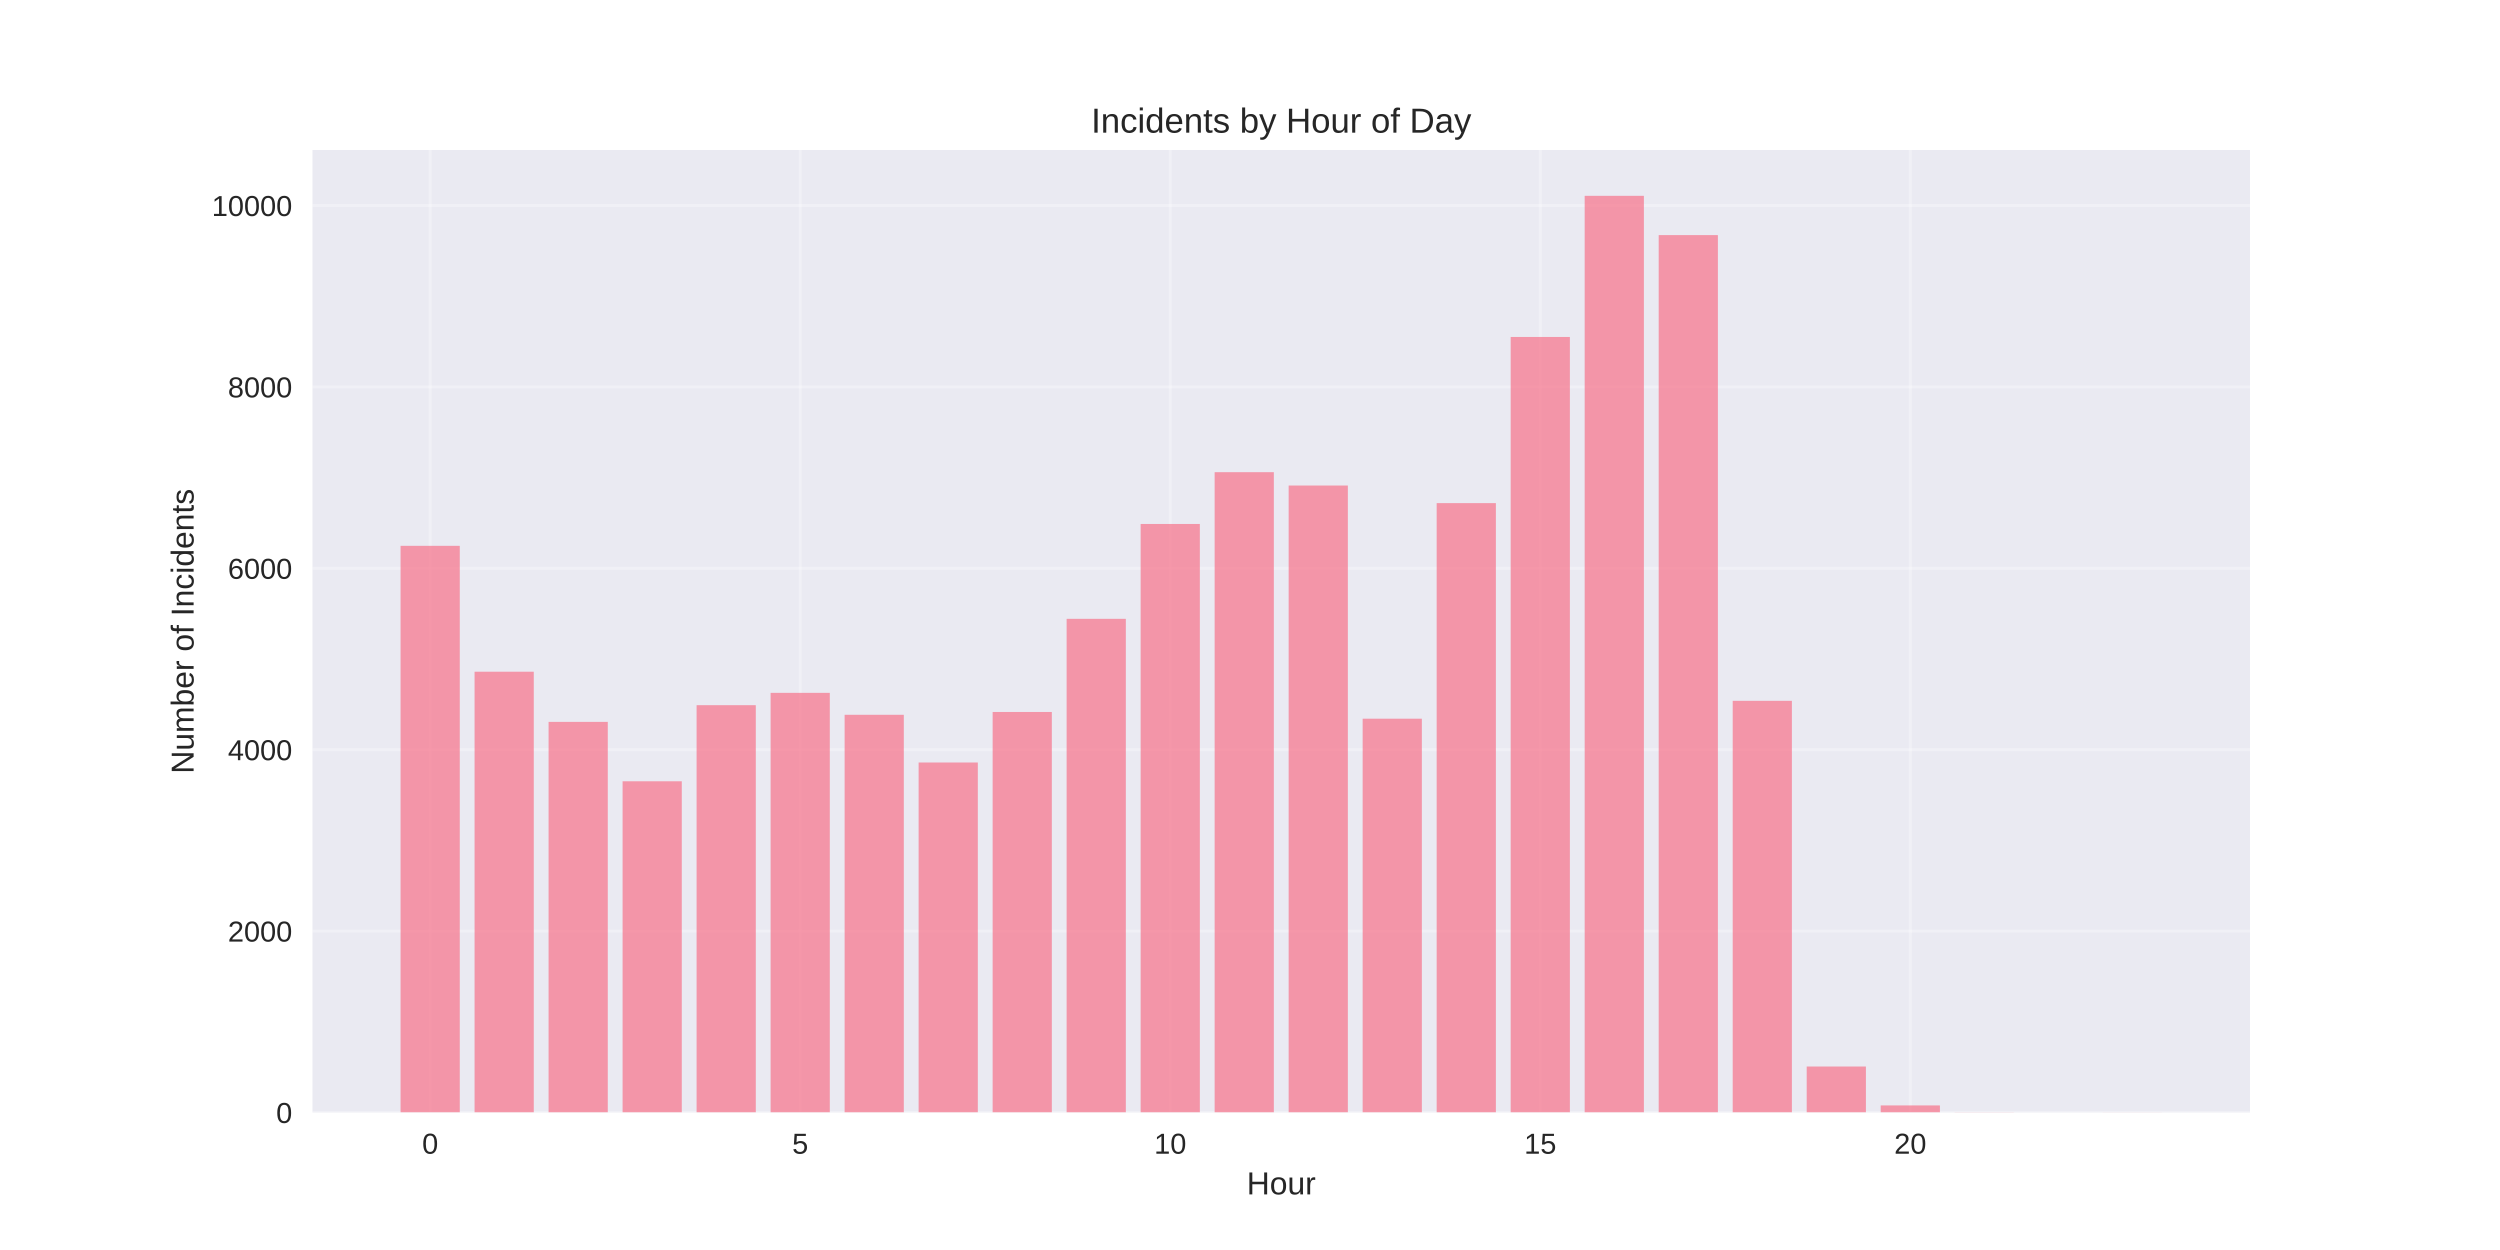
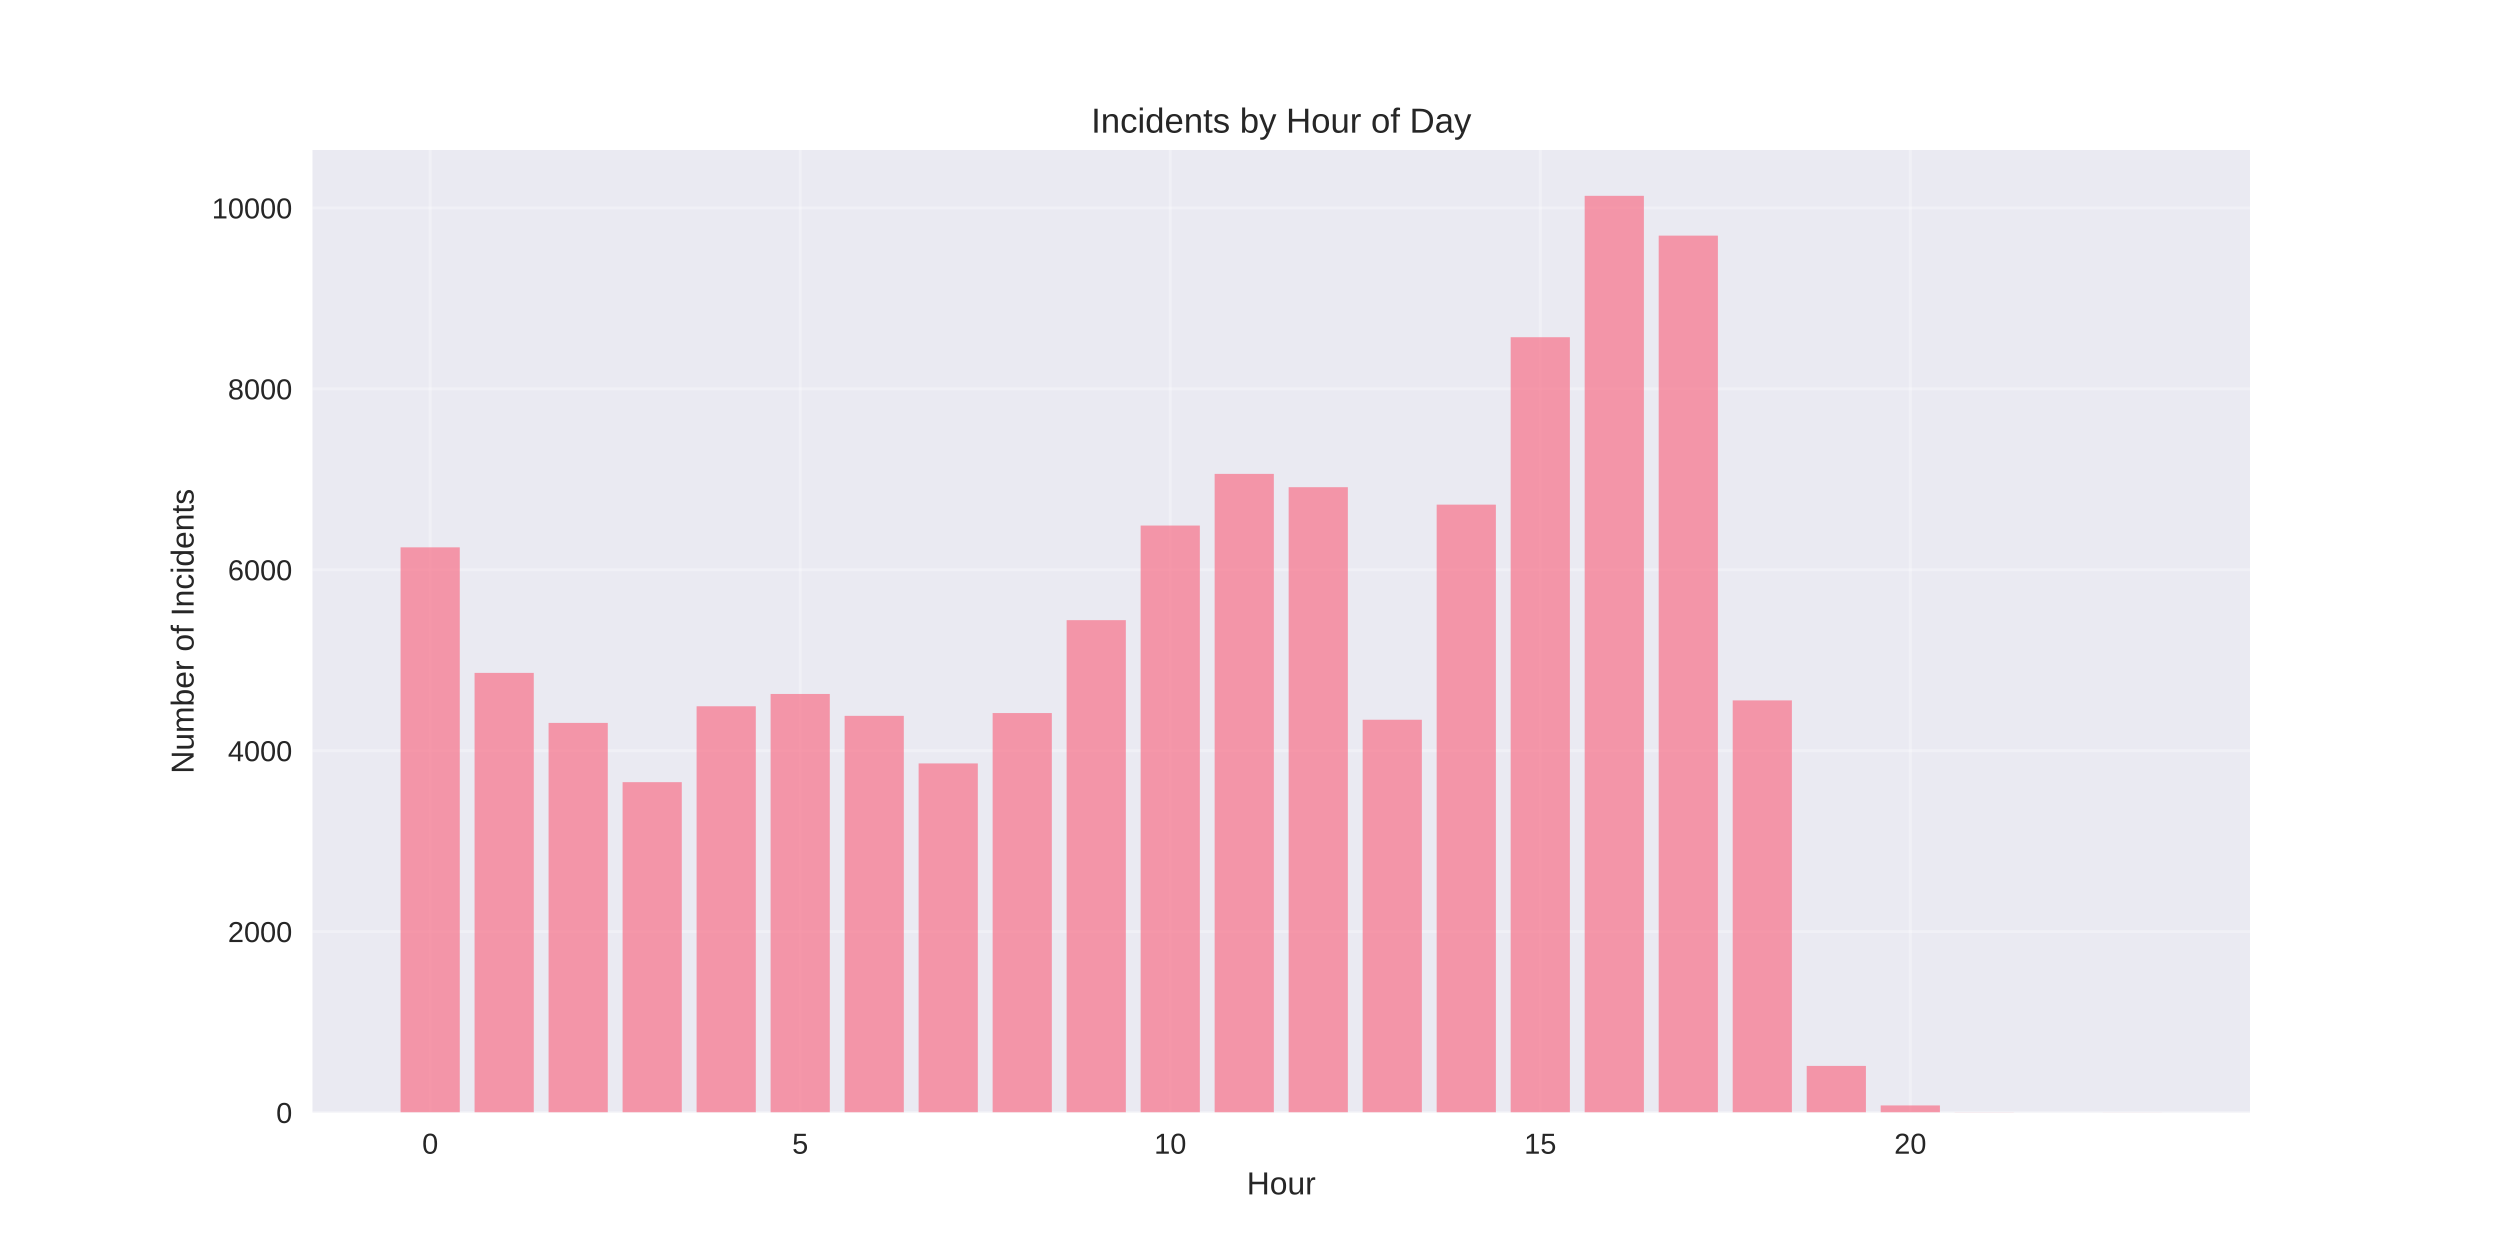
<svg xmlns="http://www.w3.org/2000/svg" width="864pt" height="432pt" viewBox="0 0 864 432" version="1.1">
  <defs>
    <style type="text/css">*{stroke-linejoin: round; stroke-linecap: butt}</style>
  </defs>
  <g id="figure_1">
    <g id="patch_1">
      <path d="M 0 432  L 864 432  L 864 0  L 0 0  z " style="fill: #ffffff" />
    </g>
    <g id="axes_1">
      <g id="patch_2">
        <path d="M 108 384.48  L 777.6 384.48  L 777.6 51.84  L 108 51.84  z " style="fill: #eaeaf2" />
      </g>
      <g id="matplotlib.axis_1">
        <g id="xtick_1">
          <g id="line2d_1">
-             <path d="M 148.667 384.48  L 148.667 51.84  " clip-path="url(#pcfbc1631e1)" style="fill: none; stroke: #ffffff; stroke-opacity: 0.3; stroke-linecap: round" />
+             <path d="M 148.667 384.48  L 148.667 51.84  " clip-path="url(#p12faaf1390)" style="fill: none; stroke: #ffffff; stroke-opacity: 0.3; stroke-linecap: round" />
          </g>
          <g id="line2d_2" />
          <g id="text_1">
            <text style="fill: #262626; font: 10px 'Arial', 'Liberation Sans', 'DejaVu Sans', 'Bitstream Vera Sans', sans-serif; text-anchor: middle" x="148.667" y="398.727" transform="rotate(-0 148.6671 398.7269)">0</text>
          </g>
        </g>
        <g id="xtick_2">
          <g id="line2d_3">
-             <path d="M 276.551 384.48  L 276.551 51.84  " clip-path="url(#pcfbc1631e1)" style="fill: none; stroke: #ffffff; stroke-opacity: 0.3; stroke-linecap: round" />
+             <path d="M 276.551 384.48  L 276.551 51.84  " clip-path="url(#p12faaf1390)" style="fill: none; stroke: #ffffff; stroke-opacity: 0.3; stroke-linecap: round" />
          </g>
          <g id="line2d_4" />
          <g id="text_2">
            <text style="fill: #262626; font: 10px 'Arial', 'Liberation Sans', 'DejaVu Sans', 'Bitstream Vera Sans', sans-serif; text-anchor: middle" x="276.551" y="398.727" transform="rotate(-0 276.551 398.7269)">5</text>
          </g>
        </g>
        <g id="xtick_3">
          <g id="line2d_5">
-             <path d="M 404.435 384.48  L 404.435 51.84  " clip-path="url(#pcfbc1631e1)" style="fill: none; stroke: #ffffff; stroke-opacity: 0.3; stroke-linecap: round" />
+             <path d="M 404.435 384.48  L 404.435 51.84  " clip-path="url(#p12faaf1390)" style="fill: none; stroke: #ffffff; stroke-opacity: 0.3; stroke-linecap: round" />
          </g>
          <g id="line2d_6" />
          <g id="text_3">
            <text style="fill: #262626; font: 10px 'Arial', 'Liberation Sans', 'DejaVu Sans', 'Bitstream Vera Sans', sans-serif; text-anchor: middle" x="404.435" y="398.727" transform="rotate(-0 404.4348 398.7269)">10</text>
          </g>
        </g>
        <g id="xtick_4">
          <g id="line2d_7">
-             <path d="M 532.319 384.48  L 532.319 51.84  " clip-path="url(#pcfbc1631e1)" style="fill: none; stroke: #ffffff; stroke-opacity: 0.3; stroke-linecap: round" />
+             <path d="M 532.319 384.48  L 532.319 51.84  " clip-path="url(#p12faaf1390)" style="fill: none; stroke: #ffffff; stroke-opacity: 0.3; stroke-linecap: round" />
          </g>
          <g id="line2d_8" />
          <g id="text_4">
            <text style="fill: #262626; font: 10px 'Arial', 'Liberation Sans', 'DejaVu Sans', 'Bitstream Vera Sans', sans-serif; text-anchor: middle" x="532.319" y="398.727" transform="rotate(-0 532.3187 398.7269)">15</text>
          </g>
        </g>
        <g id="xtick_5">
          <g id="line2d_9">
-             <path d="M 660.203 384.48  L 660.203 51.84  " clip-path="url(#pcfbc1631e1)" style="fill: none; stroke: #ffffff; stroke-opacity: 0.3; stroke-linecap: round" />
+             <path d="M 660.203 384.48  L 660.203 51.84  " clip-path="url(#p12faaf1390)" style="fill: none; stroke: #ffffff; stroke-opacity: 0.3; stroke-linecap: round" />
          </g>
          <g id="line2d_10" />
          <g id="text_5">
            <text style="fill: #262626; font: 10px 'Arial', 'Liberation Sans', 'DejaVu Sans', 'Bitstream Vera Sans', sans-serif; text-anchor: middle" x="660.203" y="398.727" transform="rotate(-0 660.2026 398.7269)">20</text>
          </g>
        </g>
        <g id="text_6">
          <text style="fill: #262626; font: 11px 'Arial', 'Liberation Sans', 'DejaVu Sans', 'Bitstream Vera Sans', sans-serif; text-anchor: middle" x="442.8" y="412.773" transform="rotate(-0 442.8 412.7734)">Hour</text>
        </g>
      </g>
      <g id="matplotlib.axis_2">
        <g id="ytick_1">
          <g id="line2d_11">
-             <path d="M 108 384.48  L 777.6 384.48  " clip-path="url(#pcfbc1631e1)" style="fill: none; stroke: #ffffff; stroke-opacity: 0.3; stroke-linecap: round" />
+             <path d="M 108 384.48  L 777.6 384.48  " clip-path="url(#p12faaf1390)" style="fill: none; stroke: #ffffff; stroke-opacity: 0.3; stroke-linecap: round" />
          </g>
          <g id="line2d_12" />
          <g id="text_7">
            <text style="fill: #262626; font: 10px 'Arial', 'Liberation Sans', 'DejaVu Sans', 'Bitstream Vera Sans', sans-serif; text-anchor: end" x="101" y="388.103" transform="rotate(-0 101 388.1034)">0</text>
          </g>
        </g>
        <g id="ytick_2">
          <g id="line2d_13">
-             <path d="M 108 321.791  L 777.6 321.791  " clip-path="url(#pcfbc1631e1)" style="fill: none; stroke: #ffffff; stroke-opacity: 0.3; stroke-linecap: round" />
+             <path d="M 108 321.958  L 777.6 321.958  " clip-path="url(#p12faaf1390)" style="fill: none; stroke: #ffffff; stroke-opacity: 0.3; stroke-linecap: round" />
          </g>
          <g id="line2d_14" />
          <g id="text_8">
-             <text style="fill: #262626; font: 10px 'Arial', 'Liberation Sans', 'DejaVu Sans', 'Bitstream Vera Sans', sans-serif; text-anchor: end" x="101" y="325.414" transform="rotate(-0 101 325.4142)">2000</text>
+             <text style="fill: #262626; font: 10px 'Arial', 'Liberation Sans', 'DejaVu Sans', 'Bitstream Vera Sans', sans-serif; text-anchor: end" x="101" y="325.581" transform="rotate(-0 101 325.5812)">2000</text>
          </g>
        </g>
        <g id="ytick_3">
          <g id="line2d_15">
-             <path d="M 108 259.102  L 777.6 259.102  " clip-path="url(#pcfbc1631e1)" style="fill: none; stroke: #ffffff; stroke-opacity: 0.3; stroke-linecap: round" />
+             <path d="M 108 259.436  L 777.6 259.436  " clip-path="url(#p12faaf1390)" style="fill: none; stroke: #ffffff; stroke-opacity: 0.3; stroke-linecap: round" />
          </g>
          <g id="line2d_16" />
          <g id="text_9">
-             <text style="fill: #262626; font: 10px 'Arial', 'Liberation Sans', 'DejaVu Sans', 'Bitstream Vera Sans', sans-serif; text-anchor: end" x="101" y="262.725" transform="rotate(-0 101 262.725)">4000</text>
+             <text style="fill: #262626; font: 10px 'Arial', 'Liberation Sans', 'DejaVu Sans', 'Bitstream Vera Sans', sans-serif; text-anchor: end" x="101" y="263.059" transform="rotate(-0 101 263.059)">4000</text>
          </g>
        </g>
        <g id="ytick_4">
          <g id="line2d_17">
-             <path d="M 108 196.412  L 777.6 196.412  " clip-path="url(#pcfbc1631e1)" style="fill: none; stroke: #ffffff; stroke-opacity: 0.3; stroke-linecap: round" />
+             <path d="M 108 196.913  L 777.6 196.913  " clip-path="url(#p12faaf1390)" style="fill: none; stroke: #ffffff; stroke-opacity: 0.3; stroke-linecap: round" />
          </g>
          <g id="line2d_18" />
          <g id="text_10">
-             <text style="fill: #262626; font: 10px 'Arial', 'Liberation Sans', 'DejaVu Sans', 'Bitstream Vera Sans', sans-serif; text-anchor: end" x="101" y="200.036" transform="rotate(-0 101 200.0358)">6000</text>
+             <text style="fill: #262626; font: 10px 'Arial', 'Liberation Sans', 'DejaVu Sans', 'Bitstream Vera Sans', sans-serif; text-anchor: end" x="101" y="200.537" transform="rotate(-0 101 200.5368)">6000</text>
          </g>
        </g>
        <g id="ytick_5">
          <g id="line2d_19">
-             <path d="M 108 133.723  L 777.6 133.723  " clip-path="url(#pcfbc1631e1)" style="fill: none; stroke: #ffffff; stroke-opacity: 0.3; stroke-linecap: round" />
+             <path d="M 108 134.391  L 777.6 134.391  " clip-path="url(#p12faaf1390)" style="fill: none; stroke: #ffffff; stroke-opacity: 0.3; stroke-linecap: round" />
          </g>
          <g id="line2d_20" />
          <g id="text_11">
-             <text style="fill: #262626; font: 10px 'Arial', 'Liberation Sans', 'DejaVu Sans', 'Bitstream Vera Sans', sans-serif; text-anchor: end" x="101" y="137.347" transform="rotate(-0 101 137.3465)">8000</text>
+             <text style="fill: #262626; font: 10px 'Arial', 'Liberation Sans', 'DejaVu Sans', 'Bitstream Vera Sans', sans-serif; text-anchor: end" x="101" y="138.015" transform="rotate(-0 101 138.0146)">8000</text>
          </g>
        </g>
        <g id="ytick_6">
          <g id="line2d_21">
-             <path d="M 108 71.034  L 777.6 71.034  " clip-path="url(#pcfbc1631e1)" style="fill: none; stroke: #ffffff; stroke-opacity: 0.3; stroke-linecap: round" />
+             <path d="M 108 71.869  L 777.6 71.869  " clip-path="url(#p12faaf1390)" style="fill: none; stroke: #ffffff; stroke-opacity: 0.3; stroke-linecap: round" />
          </g>
          <g id="line2d_22" />
          <g id="text_12">
-             <text style="fill: #262626; font: 10px 'Arial', 'Liberation Sans', 'DejaVu Sans', 'Bitstream Vera Sans', sans-serif; text-anchor: end" x="101" y="74.657" transform="rotate(-0 101 74.65731)">10000</text>
+             <text style="fill: #262626; font: 10px 'Arial', 'Liberation Sans', 'DejaVu Sans', 'Bitstream Vera Sans', sans-serif; text-anchor: end" x="101" y="75.492" transform="rotate(-0 101 75.49242)">10000</text>
          </g>
        </g>
        <g id="text_13">
          <text style="fill: #262626; font: 11px 'Arial', 'Liberation Sans', 'DejaVu Sans', 'Bitstream Vera Sans', sans-serif; text-anchor: middle" x="66.913" y="218.16" transform="rotate(-90 66.91281 218.16)">Number of Incidents</text>
        </g>
      </g>
      <g id="patch_3">
-         <path d="M 138.436 384.48  L 158.898 384.48  L 158.898 188.639  L 138.436 188.639  z " clip-path="url(#pcfbc1631e1)" style="fill: #f77189; opacity: 0.7" />
+         <path d="M 138.436 384.48  L 158.898 384.48  L 158.898 189.161  L 138.436 189.161  z " clip-path="url(#p12faaf1390)" style="fill: #f77189; opacity: 0.7" />
      </g>
      <g id="patch_4">
-         <path d="M 164.013 384.48  L 184.475 384.48  L 184.475 232.145  L 164.013 232.145  z " clip-path="url(#pcfbc1631e1)" style="fill: #f77189; opacity: 0.7" />
+         <path d="M 164.013 384.48  L 184.475 384.48  L 184.475 232.551  L 164.013 232.551  z " clip-path="url(#p12faaf1390)" style="fill: #f77189; opacity: 0.7" />
      </g>
      <g id="patch_5">
-         <path d="M 189.59 384.48  L 210.051 384.48  L 210.051 249.479  L 189.59 249.479  z " clip-path="url(#pcfbc1631e1)" style="fill: #f77189; opacity: 0.7" />
+         <path d="M 189.59 384.48  L 210.051 384.48  L 210.051 249.838  L 189.59 249.838  z " clip-path="url(#p12faaf1390)" style="fill: #f77189; opacity: 0.7" />
      </g>
      <g id="patch_6">
-         <path d="M 215.167 384.48  L 235.628 384.48  L 235.628 270.009  L 215.167 270.009  z " clip-path="url(#pcfbc1631e1)" style="fill: #f77189; opacity: 0.7" />
+         <path d="M 215.167 384.48  L 235.628 384.48  L 235.628 270.314  L 215.167 270.314  z " clip-path="url(#p12faaf1390)" style="fill: #f77189; opacity: 0.7" />
      </g>
      <g id="patch_7">
-         <path d="M 240.743 384.48  L 261.205 384.48  L 261.205 243.711  L 240.743 243.711  z " clip-path="url(#pcfbc1631e1)" style="fill: #f77189; opacity: 0.7" />
+         <path d="M 240.743 384.48  L 261.205 384.48  L 261.205 244.086  L 240.743 244.086  z " clip-path="url(#p12faaf1390)" style="fill: #f77189; opacity: 0.7" />
      </g>
      <g id="patch_8">
-         <path d="M 266.32 384.48  L 286.782 384.48  L 286.782 239.448  L 266.32 239.448  z " clip-path="url(#pcfbc1631e1)" style="fill: #f77189; opacity: 0.7" />
+         <path d="M 266.32 384.48  L 286.782 384.48  L 286.782 239.835  L 266.32 239.835  z " clip-path="url(#p12faaf1390)" style="fill: #f77189; opacity: 0.7" />
      </g>
      <g id="patch_9">
-         <path d="M 291.897 384.48  L 312.358 384.48  L 312.358 247.034  L 291.897 247.034  z " clip-path="url(#pcfbc1631e1)" style="fill: #f77189; opacity: 0.7" />
+         <path d="M 291.897 384.48  L 312.358 384.48  L 312.358 247.4  L 291.897 247.4  z " clip-path="url(#p12faaf1390)" style="fill: #f77189; opacity: 0.7" />
      </g>
      <g id="patch_10">
-         <path d="M 317.474 384.48  L 337.935 384.48  L 337.935 263.521  L 317.474 263.521  z " clip-path="url(#pcfbc1631e1)" style="fill: #f77189; opacity: 0.7" />
+         <path d="M 317.474 384.48  L 337.935 384.48  L 337.935 263.843  L 317.474 263.843  z " clip-path="url(#p12faaf1390)" style="fill: #f77189; opacity: 0.7" />
      </g>
      <g id="patch_11">
-         <path d="M 343.051 384.48  L 363.512 384.48  L 363.512 246.062  L 343.051 246.062  z " clip-path="url(#pcfbc1631e1)" style="fill: #f77189; opacity: 0.7" />
+         <path d="M 343.051 384.48  L 363.512 384.48  L 363.512 246.431  L 343.051 246.431  z " clip-path="url(#p12faaf1390)" style="fill: #f77189; opacity: 0.7" />
      </g>
      <g id="patch_12">
-         <path d="M 368.627 384.48  L 389.089 384.48  L 389.089 213.871  L 368.627 213.871  z " clip-path="url(#pcfbc1631e1)" style="fill: #f77189; opacity: 0.7" />
+         <path d="M 368.627 384.48  L 389.089 384.48  L 389.089 214.326  L 368.627 214.326  z " clip-path="url(#p12faaf1390)" style="fill: #f77189; opacity: 0.7" />
      </g>
      <g id="patch_13">
-         <path d="M 394.204 384.48  L 414.666 384.48  L 414.666 181.085  L 394.204 181.085  z " clip-path="url(#pcfbc1631e1)" style="fill: #f77189; opacity: 0.7" />
+         <path d="M 394.204 384.48  L 414.666 384.48  L 414.666 181.627  L 394.204 181.627  z " clip-path="url(#p12faaf1390)" style="fill: #f77189; opacity: 0.7" />
      </g>
      <g id="patch_14">
-         <path d="M 419.781 384.48  L 440.242 384.48  L 440.242 163.187  L 419.781 163.187  z " clip-path="url(#pcfbc1631e1)" style="fill: #f77189; opacity: 0.7" />
+         <path d="M 419.781 384.48  L 440.242 384.48  L 440.242 163.777  L 419.781 163.777  z " clip-path="url(#p12faaf1390)" style="fill: #f77189; opacity: 0.7" />
      </g>
      <g id="patch_15">
-         <path d="M 445.358 384.48  L 465.819 384.48  L 465.819 167.795  L 445.358 167.795  z " clip-path="url(#pcfbc1631e1)" style="fill: #f77189; opacity: 0.7" />
+         <path d="M 445.358 384.48  L 465.819 384.48  L 465.819 168.372  L 445.358 168.372  z " clip-path="url(#p12faaf1390)" style="fill: #f77189; opacity: 0.7" />
      </g>
      <g id="patch_16">
-         <path d="M 470.934 384.48  L 491.396 384.48  L 491.396 248.382  L 470.934 248.382  z " clip-path="url(#pcfbc1631e1)" style="fill: #f77189; opacity: 0.7" />
+         <path d="M 470.934 384.48  L 491.396 384.48  L 491.396 248.744  L 470.934 248.744  z " clip-path="url(#p12faaf1390)" style="fill: #f77189; opacity: 0.7" />
      </g>
      <g id="patch_17">
-         <path d="M 496.511 384.48  L 516.973 384.48  L 516.973 173.876  L 496.511 173.876  z " clip-path="url(#pcfbc1631e1)" style="fill: #f77189; opacity: 0.7" />
+         <path d="M 496.511 384.48  L 516.973 384.48  L 516.973 174.405  L 496.511 174.405  z " clip-path="url(#p12faaf1390)" style="fill: #f77189; opacity: 0.7" />
      </g>
      <g id="patch_18">
-         <path d="M 522.088 384.48  L 542.549 384.48  L 542.549 116.452  L 522.088 116.452  z " clip-path="url(#pcfbc1631e1)" style="fill: #f77189; opacity: 0.7" />
+         <path d="M 522.088 384.48  L 542.549 384.48  L 542.549 116.541  L 522.088 116.541  z " clip-path="url(#p12faaf1390)" style="fill: #f77189; opacity: 0.7" />
      </g>
      <g id="patch_19">
-         <path d="M 547.665 384.48  L 568.126 384.48  L 568.126 67.68  L 547.665 67.68  z " clip-path="url(#pcfbc1631e1)" style="fill: #f77189; opacity: 0.7" />
+         <path d="M 547.665 384.48  L 568.126 384.48  L 568.126 67.68  L 547.665 67.68  z " clip-path="url(#p12faaf1390)" style="fill: #f77189; opacity: 0.7" />
      </g>
      <g id="patch_20">
-         <path d="M 573.242 384.48  L 593.703 384.48  L 593.703 81.252  L 573.242 81.252  z " clip-path="url(#pcfbc1631e1)" style="fill: #f77189; opacity: 0.7" />
+         <path d="M 573.242 384.48  L 593.703 384.48  L 593.703 81.435  L 573.242 81.435  z " clip-path="url(#p12faaf1390)" style="fill: #f77189; opacity: 0.7" />
      </g>
      <g id="patch_21">
-         <path d="M 598.818 384.48  L 619.28 384.48  L 619.28 242.207  L 598.818 242.207  z " clip-path="url(#pcfbc1631e1)" style="fill: #f77189; opacity: 0.7" />
+         <path d="M 598.818 384.48  L 619.28 384.48  L 619.28 242.054  L 598.818 242.054  z " clip-path="url(#p12faaf1390)" style="fill: #f77189; opacity: 0.7" />
      </g>
      <g id="patch_22">
-         <path d="M 624.395 384.48  L 644.857 384.48  L 644.857 368.588  L 624.395 368.588  z " clip-path="url(#pcfbc1631e1)" style="fill: #f77189; opacity: 0.7" />
+         <path d="M 624.395 384.48  L 644.857 384.48  L 644.857 368.381  L 624.395 368.381  z " clip-path="url(#p12faaf1390)" style="fill: #f77189; opacity: 0.7" />
      </g>
      <g id="patch_23">
-         <path d="M 649.972 384.48  L 670.433 384.48  L 670.433 382.035  L 649.972 382.035  z " clip-path="url(#pcfbc1631e1)" style="fill: #f77189; opacity: 0.7" />
+         <path d="M 649.972 384.48  L 670.433 384.48  L 670.433 382.042  L 649.972 382.042  z " clip-path="url(#p12faaf1390)" style="fill: #f77189; opacity: 0.7" />
      </g>
      <g id="patch_24">
-         <path d="M 675.549 384.48  L 696.01 384.48  L 696.01 384.417  L 675.549 384.417  z " clip-path="url(#pcfbc1631e1)" style="fill: #f77189; opacity: 0.7" />
+         <path d="M 675.549 384.48  L 696.01 384.48  L 696.01 384.417  L 675.549 384.417  z " clip-path="url(#p12faaf1390)" style="fill: #f77189; opacity: 0.7" />
      </g>
      <g id="patch_25">
-         <path d="M 726.702 384.48  L 747.164 384.48  L 747.164 384.449  L 726.702 384.449  z " clip-path="url(#pcfbc1631e1)" style="fill: #f77189; opacity: 0.7" />
+         <path d="M 726.702 384.48  L 747.164 384.48  L 747.164 384.449  L 726.702 384.449  z " clip-path="url(#p12faaf1390)" style="fill: #f77189; opacity: 0.7" />
      </g>
      <g id="patch_26">
        <path d="M 108 384.48  L 108 51.84  " style="fill: none" />
      </g>
      <g id="patch_27">
        <path d="M 777.6 384.48  L 777.6 51.84  " style="fill: none" />
      </g>
      <g id="patch_28">
        <path d="M 108 384.48  L 777.6 384.48  " style="fill: none" />
      </g>
      <g id="patch_29">
        <path d="M 108 51.84  L 777.6 51.84  " style="fill: none" />
      </g>
      <g id="text_14">
        <text style="fill: #262626; font: 12px 'Arial', 'Liberation Sans', 'DejaVu Sans', 'Bitstream Vera Sans', sans-serif; text-anchor: middle" x="442.8" y="45.84" transform="rotate(-0 442.8 45.84)">Incidents by Hour of Day</text>
      </g>
    </g>
  </g>
  <defs>
-     <clipPath id="pcfbc1631e1">
+     <clipPath id="p12faaf1390">
      <rect x="108" y="51.84" width="669.6" height="332.64" />
    </clipPath>
  </defs>
</svg>
